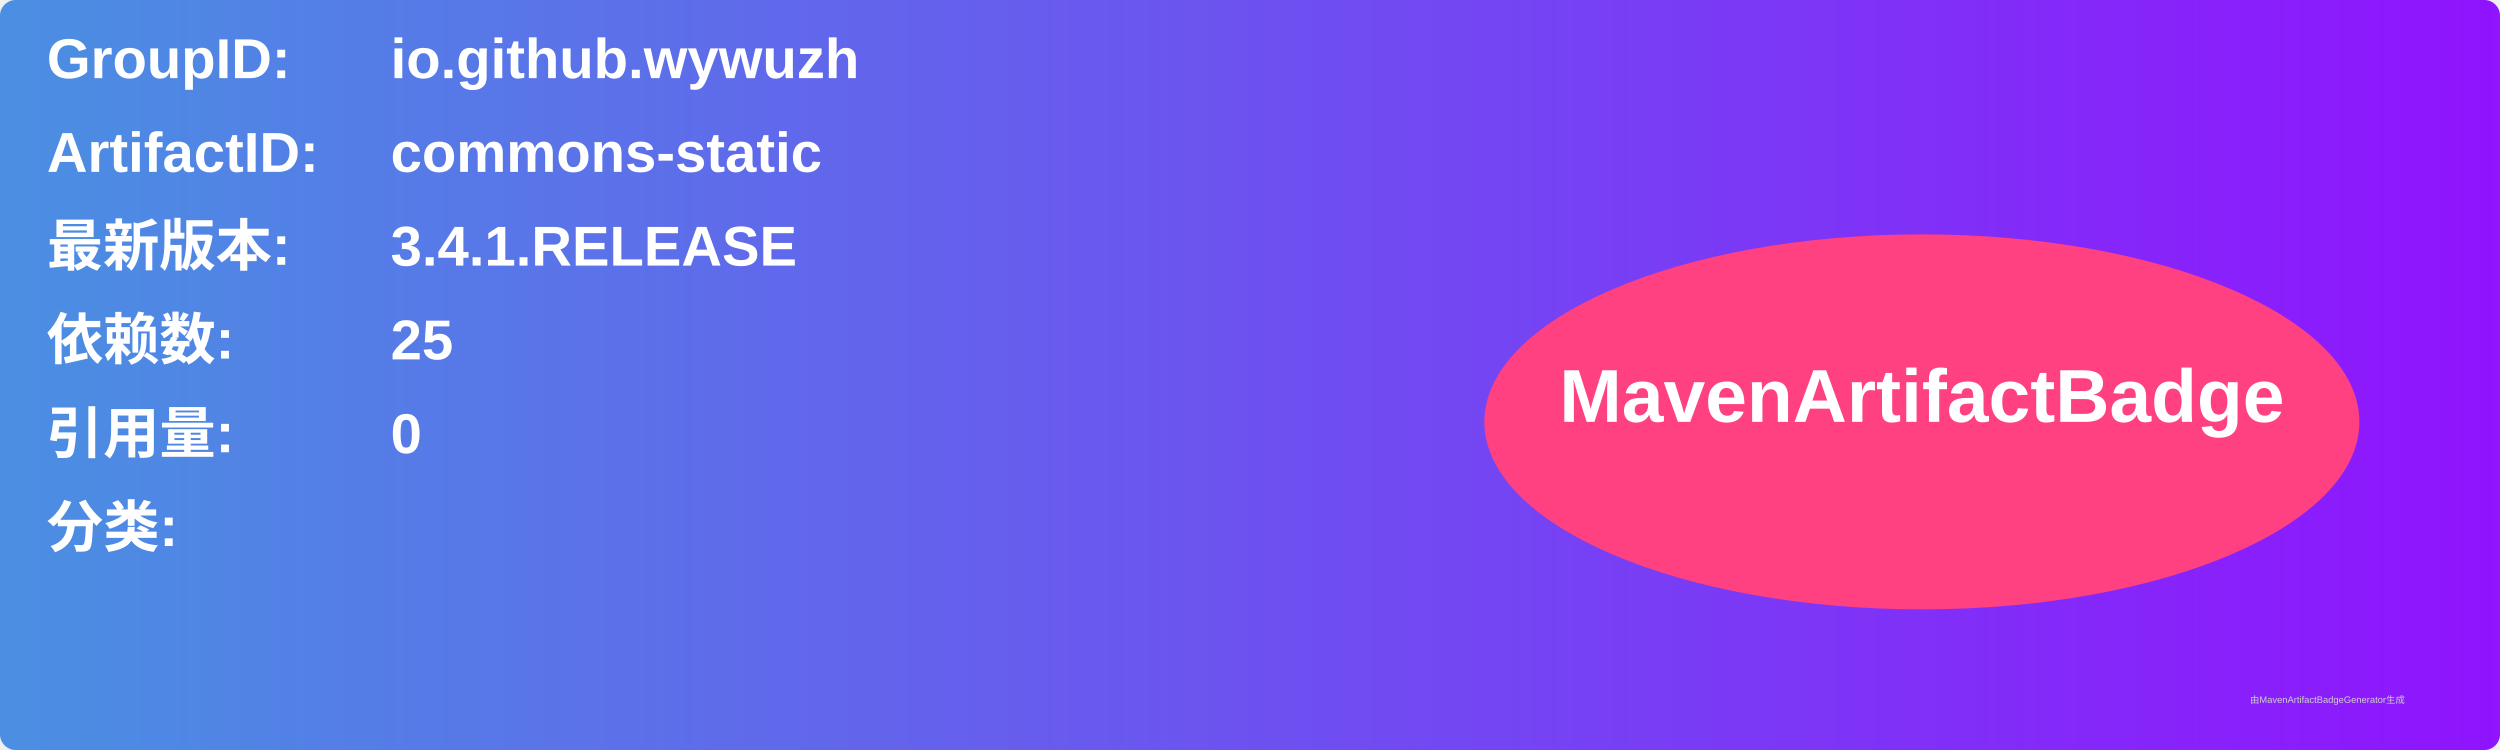
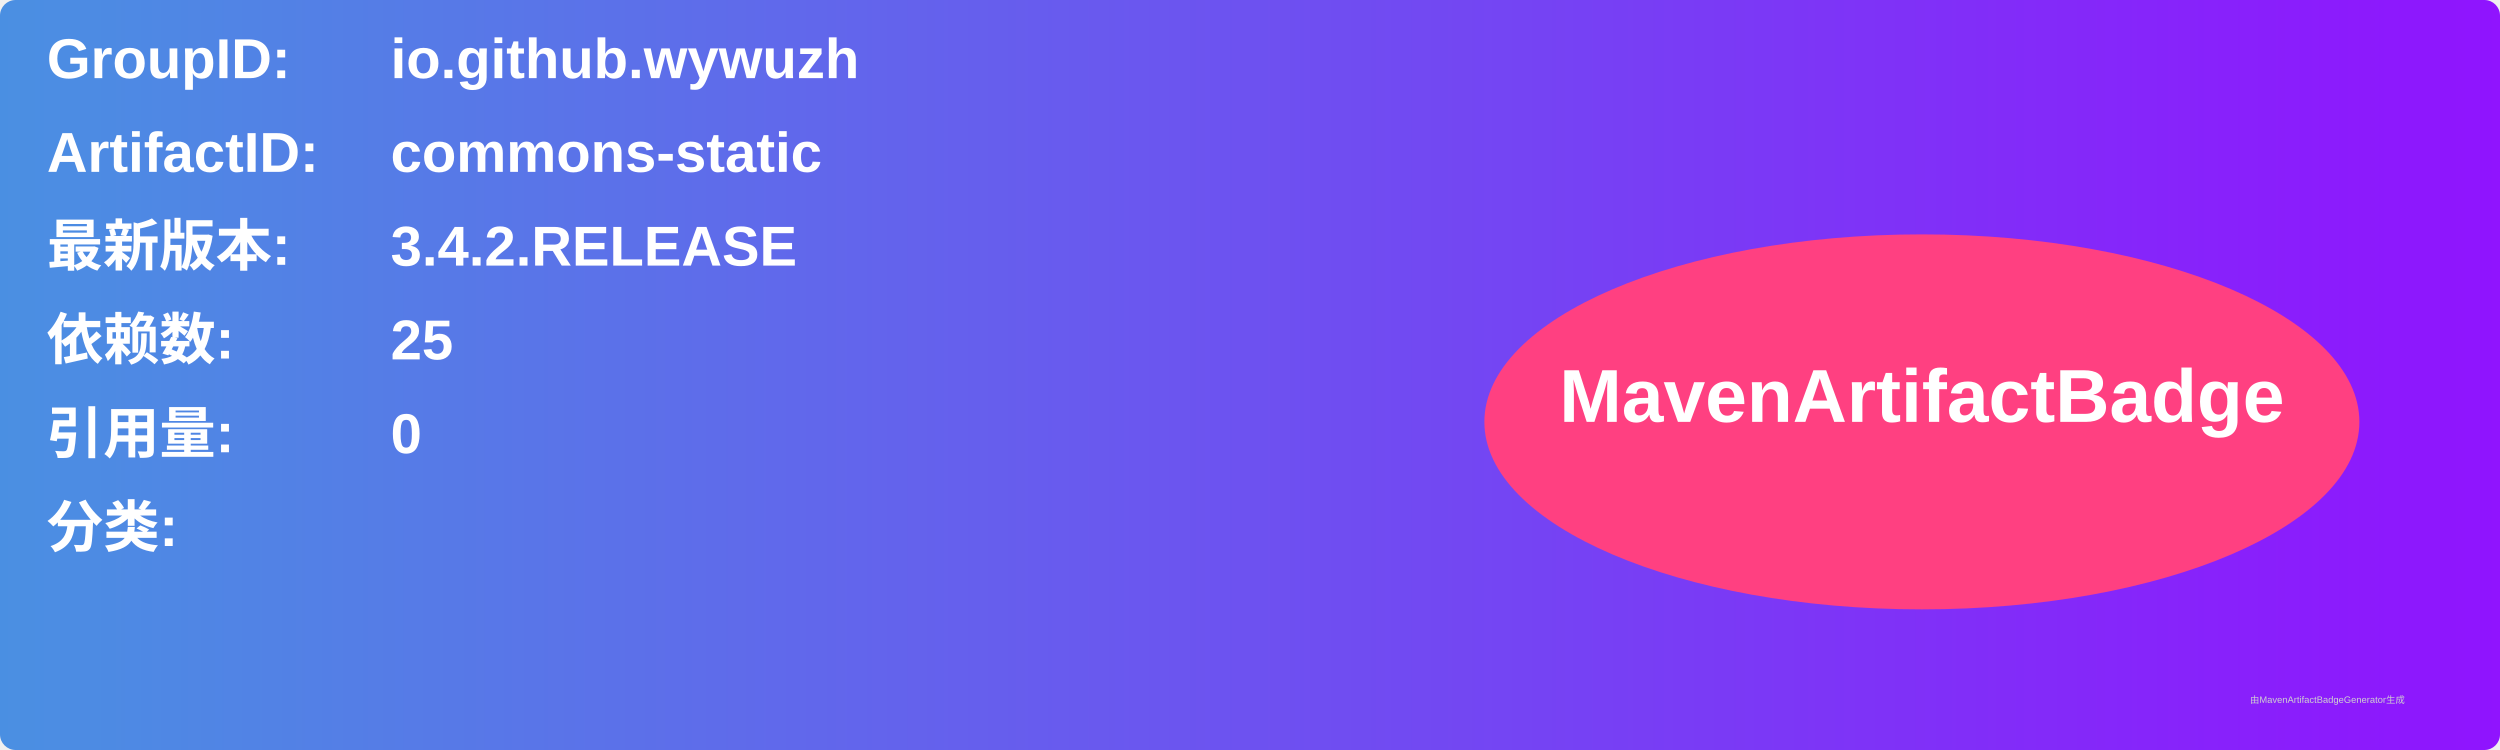
<svg xmlns="http://www.w3.org/2000/svg" width="800" height="240" viewBox="0 0 800 240">
  <linearGradient id="grad" x1="0%" y1="0%" x2="100%" y2="0%">
    <stop offset="0%" stop-color="#4a90e2" />
    <stop offset="100%" stop-color="#9013fe" />
  </linearGradient>
  <rect width="100%" height="100%" rx="5" ry="5" fill="url(#grad)" />
  <g transform="translate(15, 15)">
    <text x="0" y="10" font-family="Arial" font-size="18" fill="white" font-weight="bold" width="260">GroupID:</text>
    <text x="110" y="10" font-family="Arial" font-size="18" fill="white" font-weight="bold" width="460">io.github.wywuzh</text>
    <text x="0" y="40" font-family="Arial" font-size="18" fill="white" font-weight="bold" width="260">ArtifactID:</text>
    <text x="110" y="40" font-family="Arial" font-size="18" fill="white" font-weight="bold" width="460">commons-static</text>
    <text x="0" y="70" font-family="Arial" font-size="18" fill="white" font-weight="bold">最新版本:</text>
    <text x="110" y="70" font-family="Arial" font-size="18" fill="white" font-weight="bold">
-       <tspan font-weight="bold">3.4.1.RELEASE</tspan>
+       <tspan font-weight="bold">3.4.2.RELEASE</tspan>
    </text>
    <text x="0" y="100" font-family="Arial" font-size="18" fill="white" font-weight="bold">依赖数: </text>
    <text x="110" y="100" font-family="Arial" font-size="18" fill="white">
      <tspan font-weight="bold">25</tspan>
    </text>
    <text x="0" y="130" font-family="Arial" font-size="18" fill="white" font-weight="bold">引用量: </text>
    <text x="110" y="130" font-family="Arial" font-size="18" fill="white">
      <tspan font-weight="bold">0</tspan>
    </text>
    <text x="0" y="160" font-family="Arial" font-size="18" fill="white" font-weight="bold">分类:</text>
    <text x="10" y="190" font-family="Arial" font-size="10" fill="white">
      <tspan font-weight="bold" />
    </text>
    <ellipse cx="600" cy="120" rx="140" ry="60" fill="#ff4081" />
    <text x="600" y="120" text-anchor="middle" font-family="Arial" font-size="24" fill="white" font-weight="bold">MavenArtifactBadge</text>
  </g>
  <text x="720" y="225" font-family="Arial" font-size="3" fill="#d0d0d0">由MavenArtifactBadgeGenerator生成</text>
</svg>
